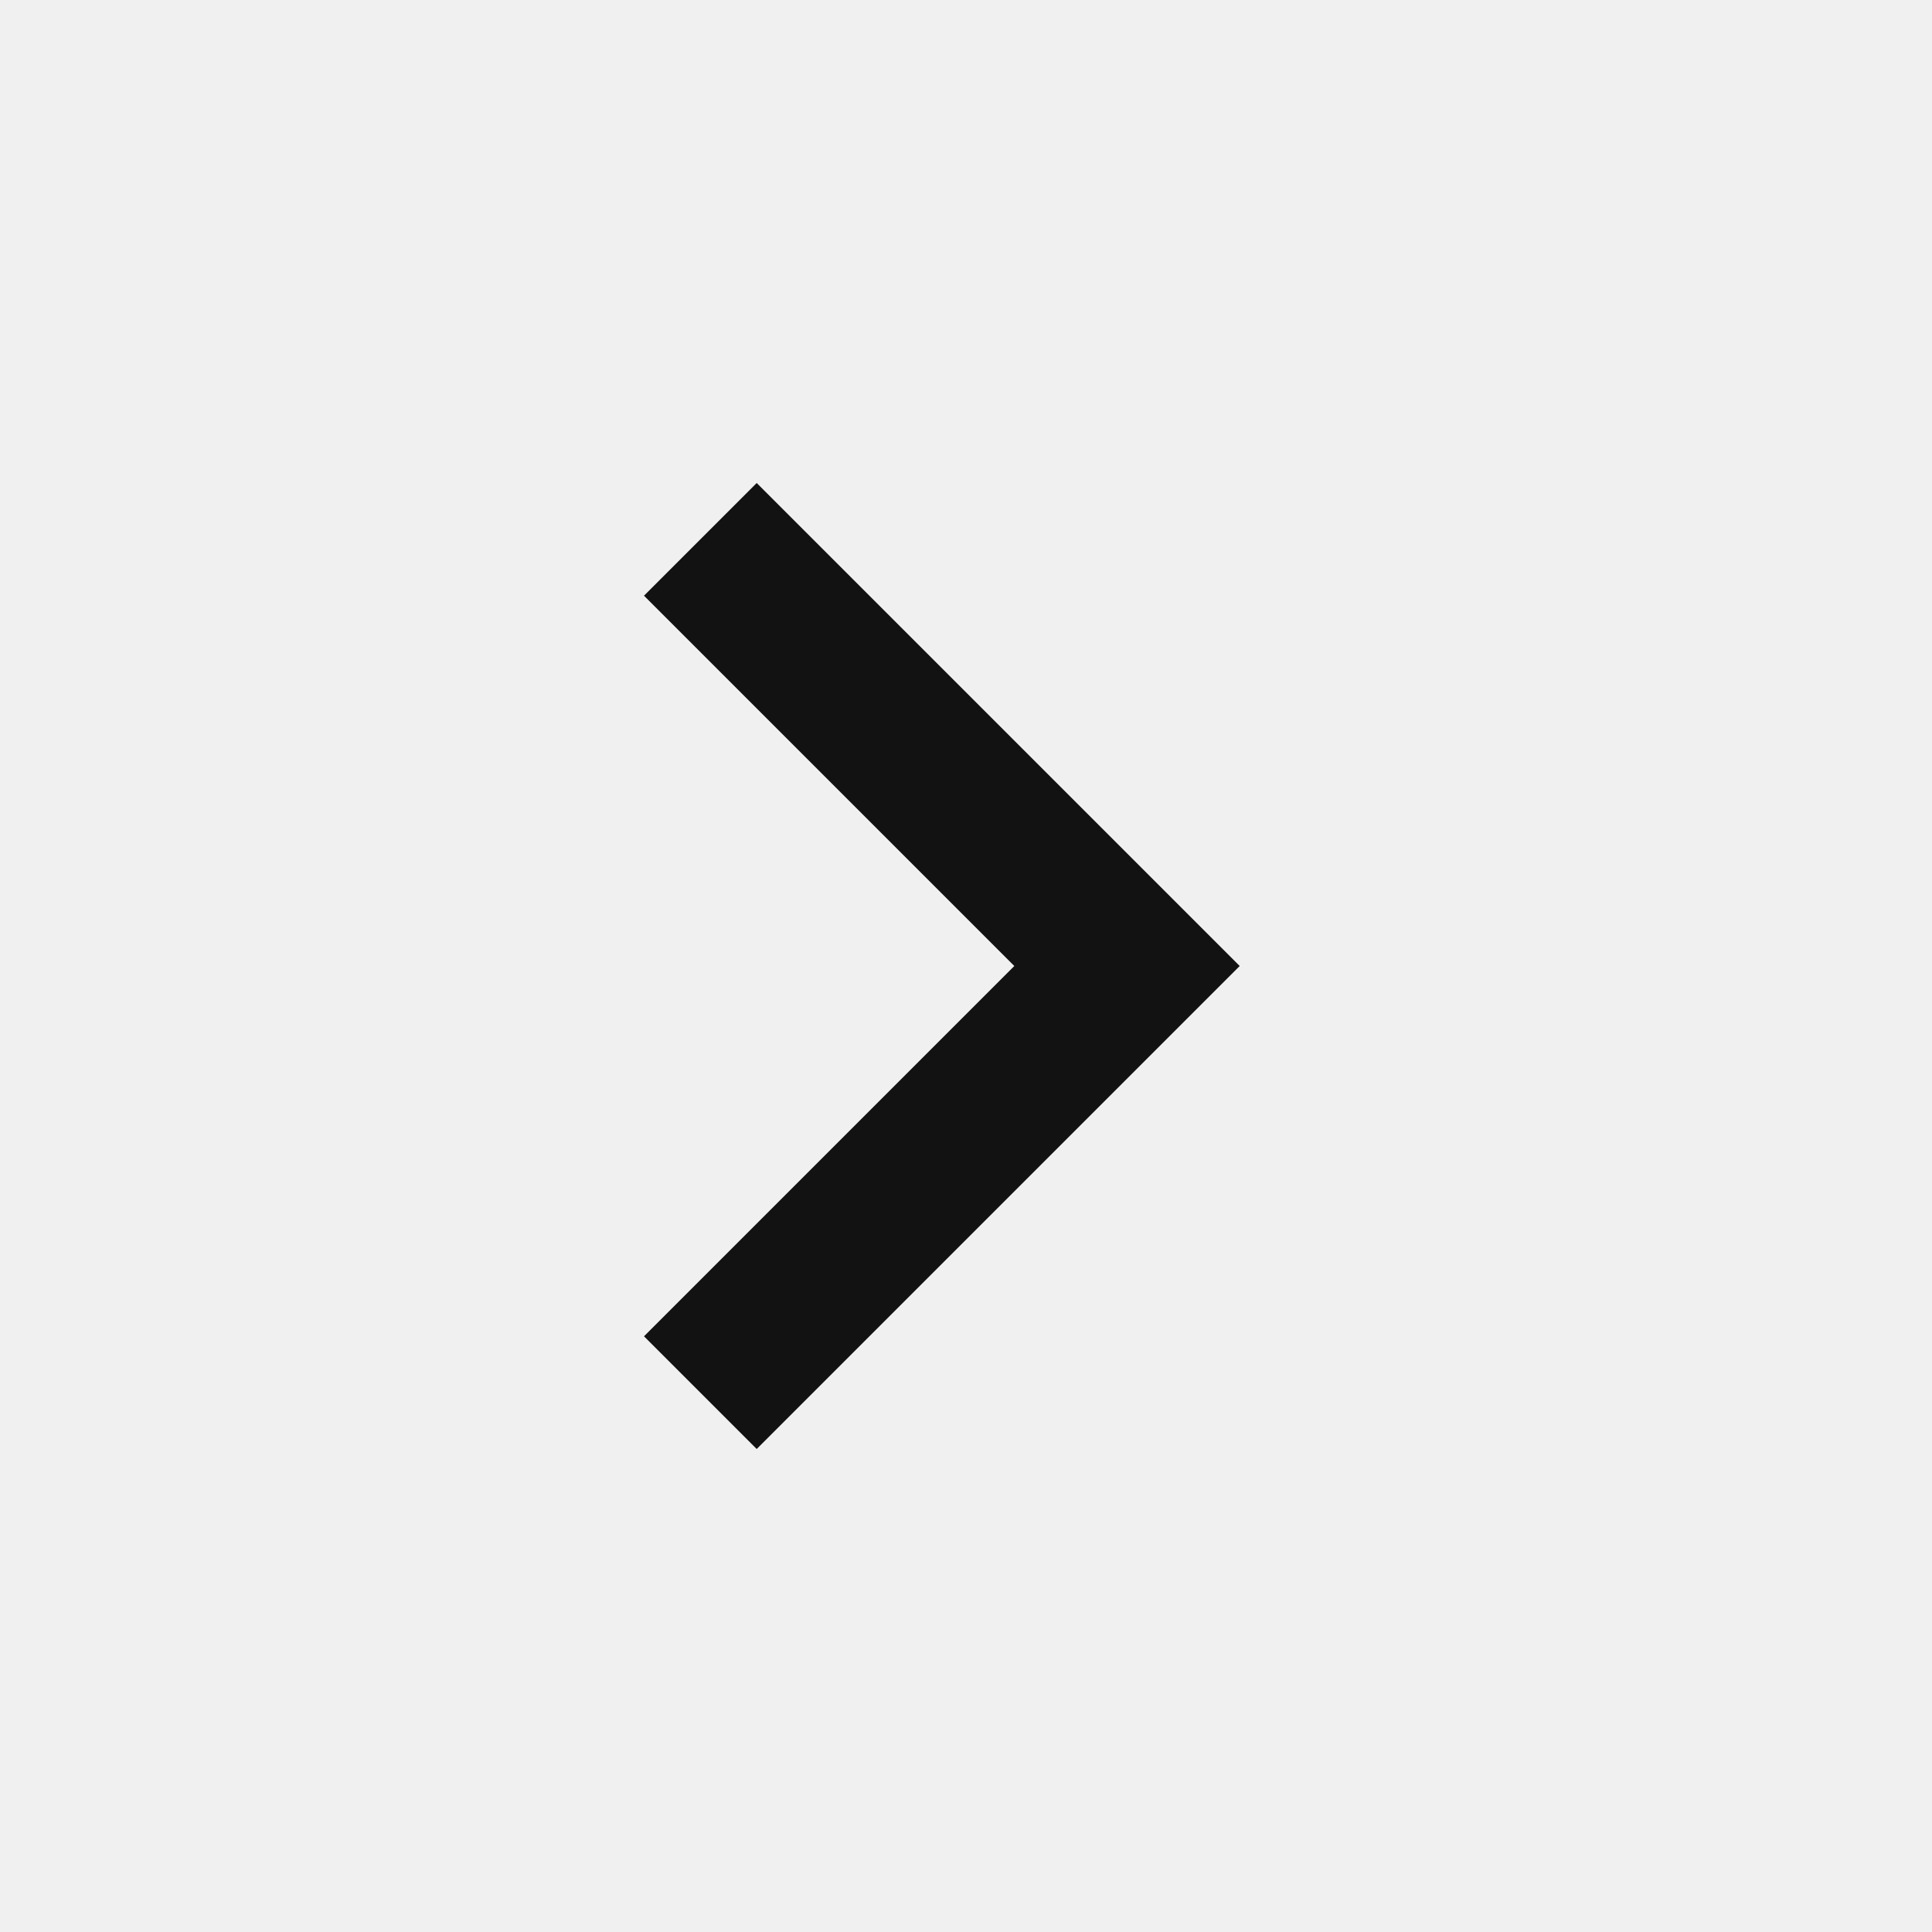
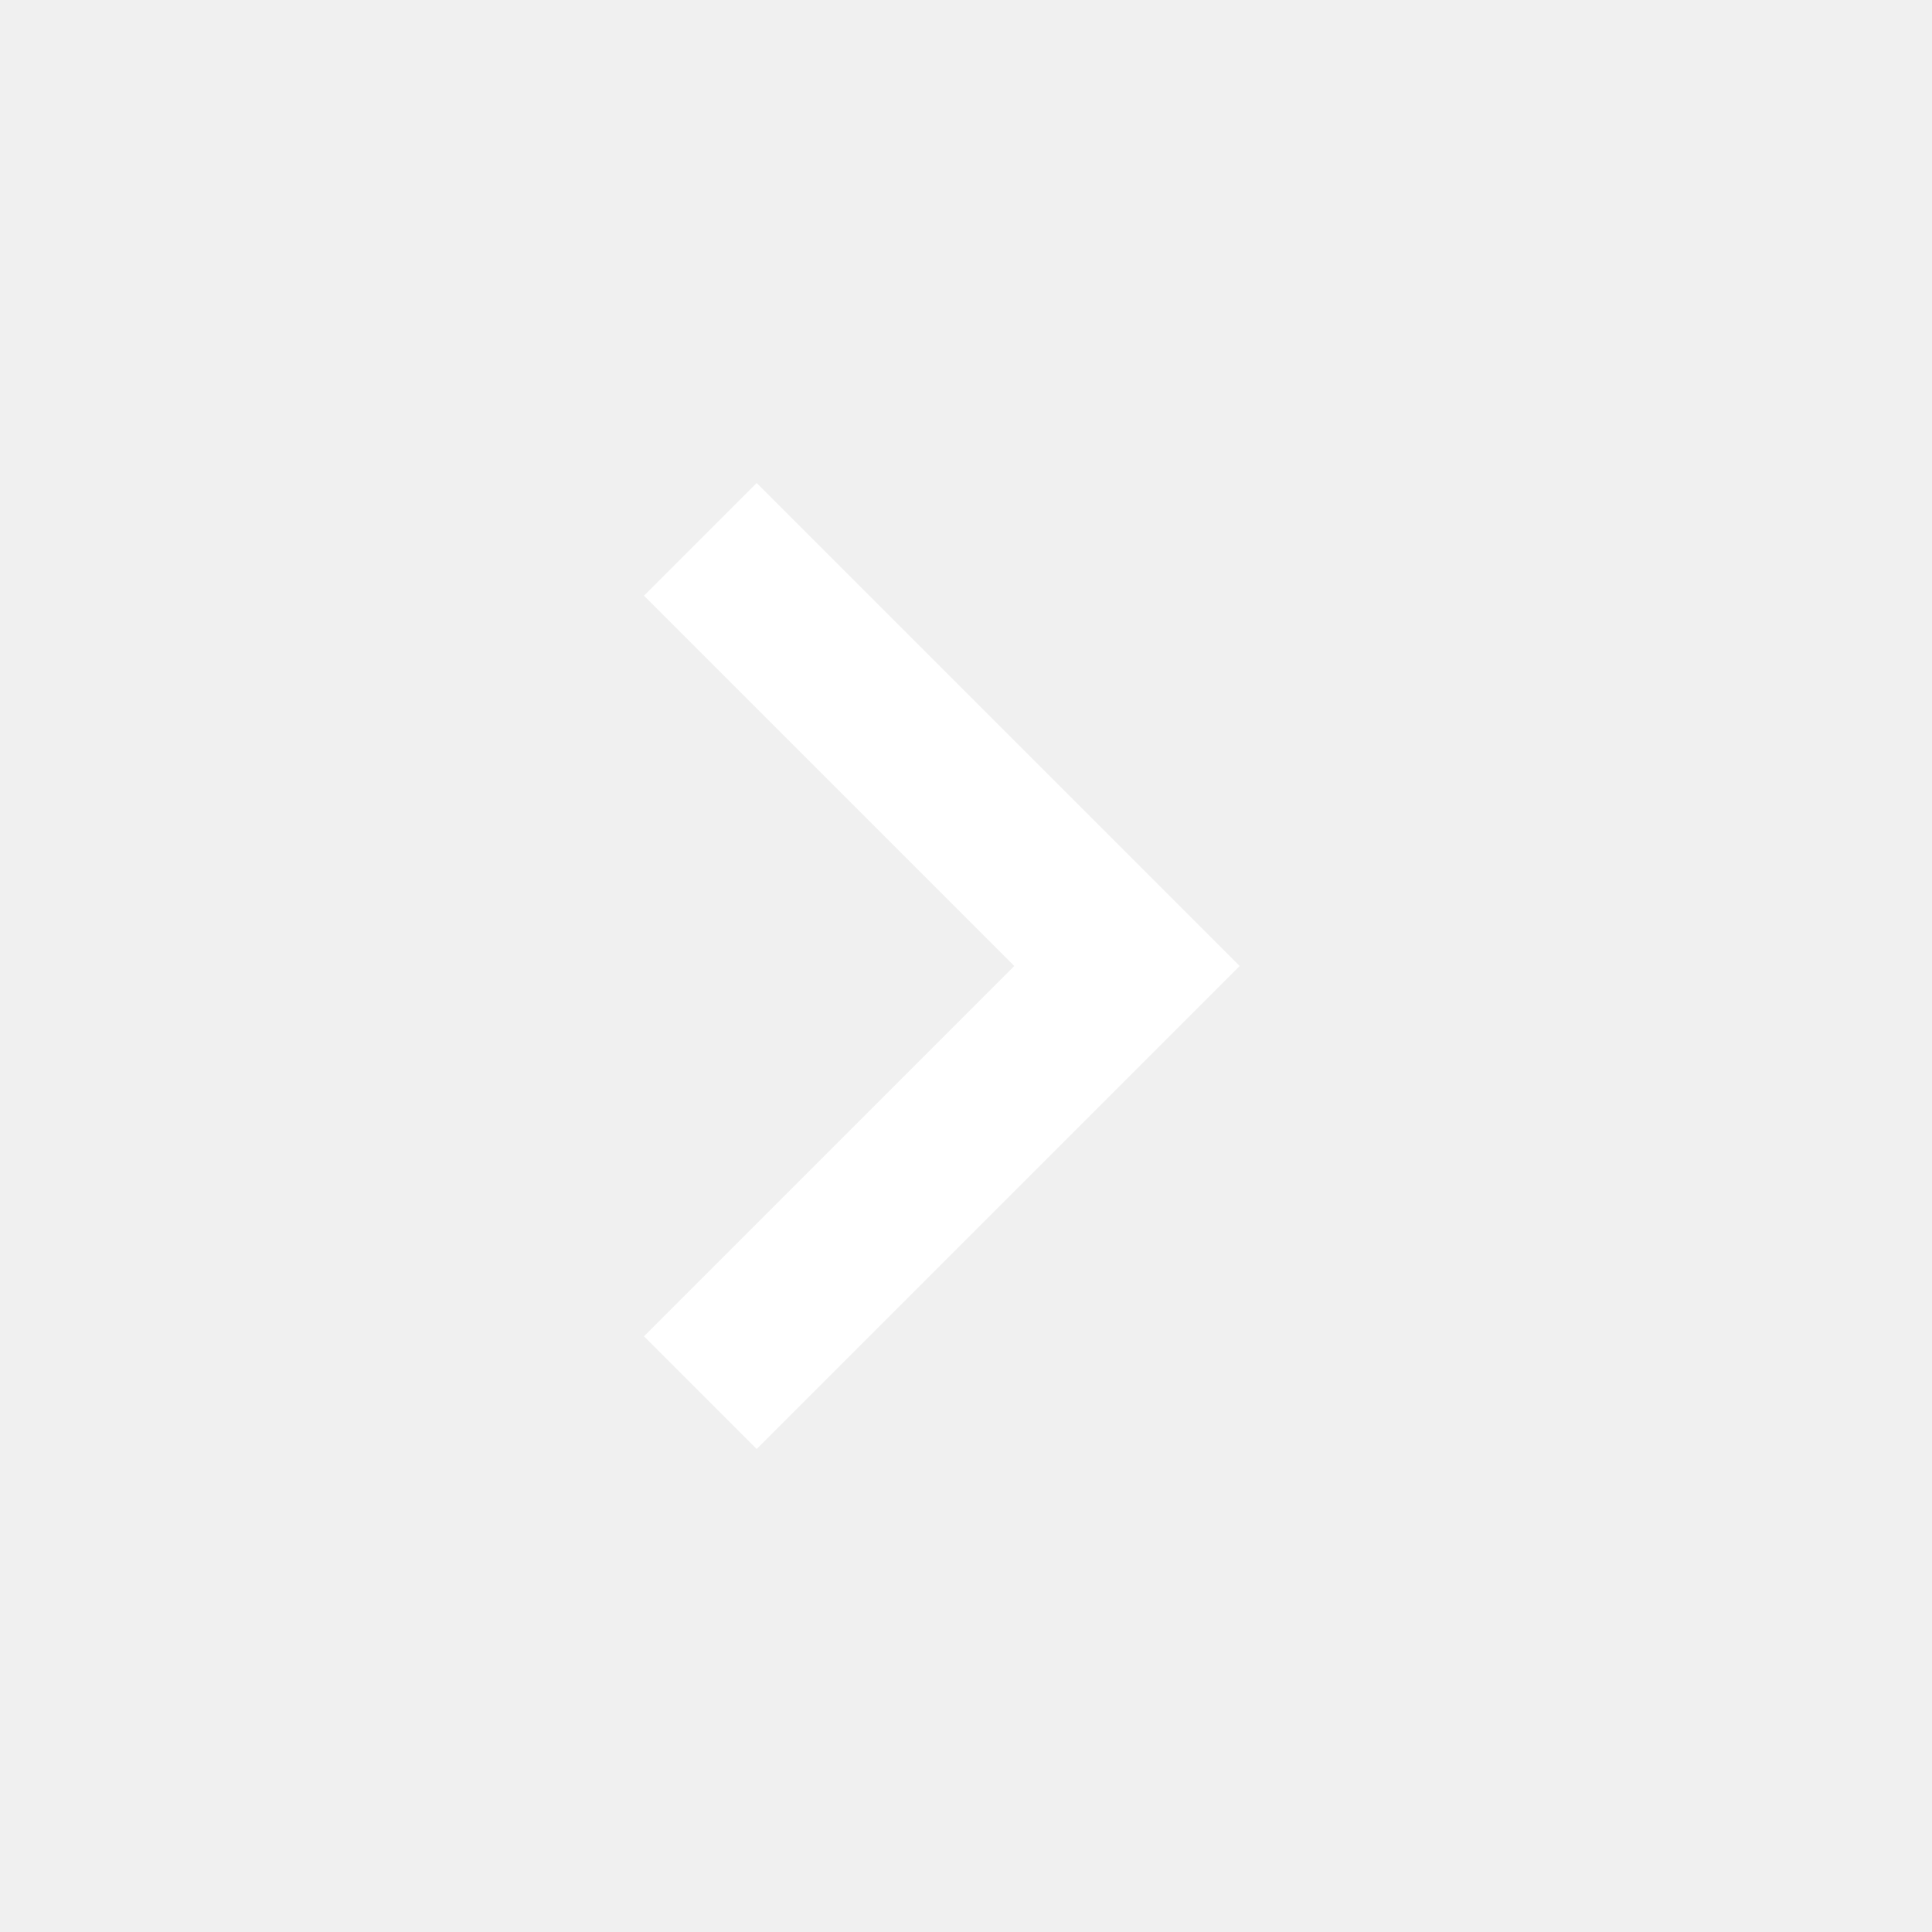
- <svg xmlns="http://www.w3.org/2000/svg" height="24px" viewBox="0 -960 960 960" width="24px" fill="#121212">
+ <svg xmlns="http://www.w3.org/2000/svg" height="24px" viewBox="0 -960 960 960" width="24px" fill="#FFFFFF">
  <path d="M504-480 320-664l56-56 240 240-240 240-56-56 184-184Z" />
</svg>
